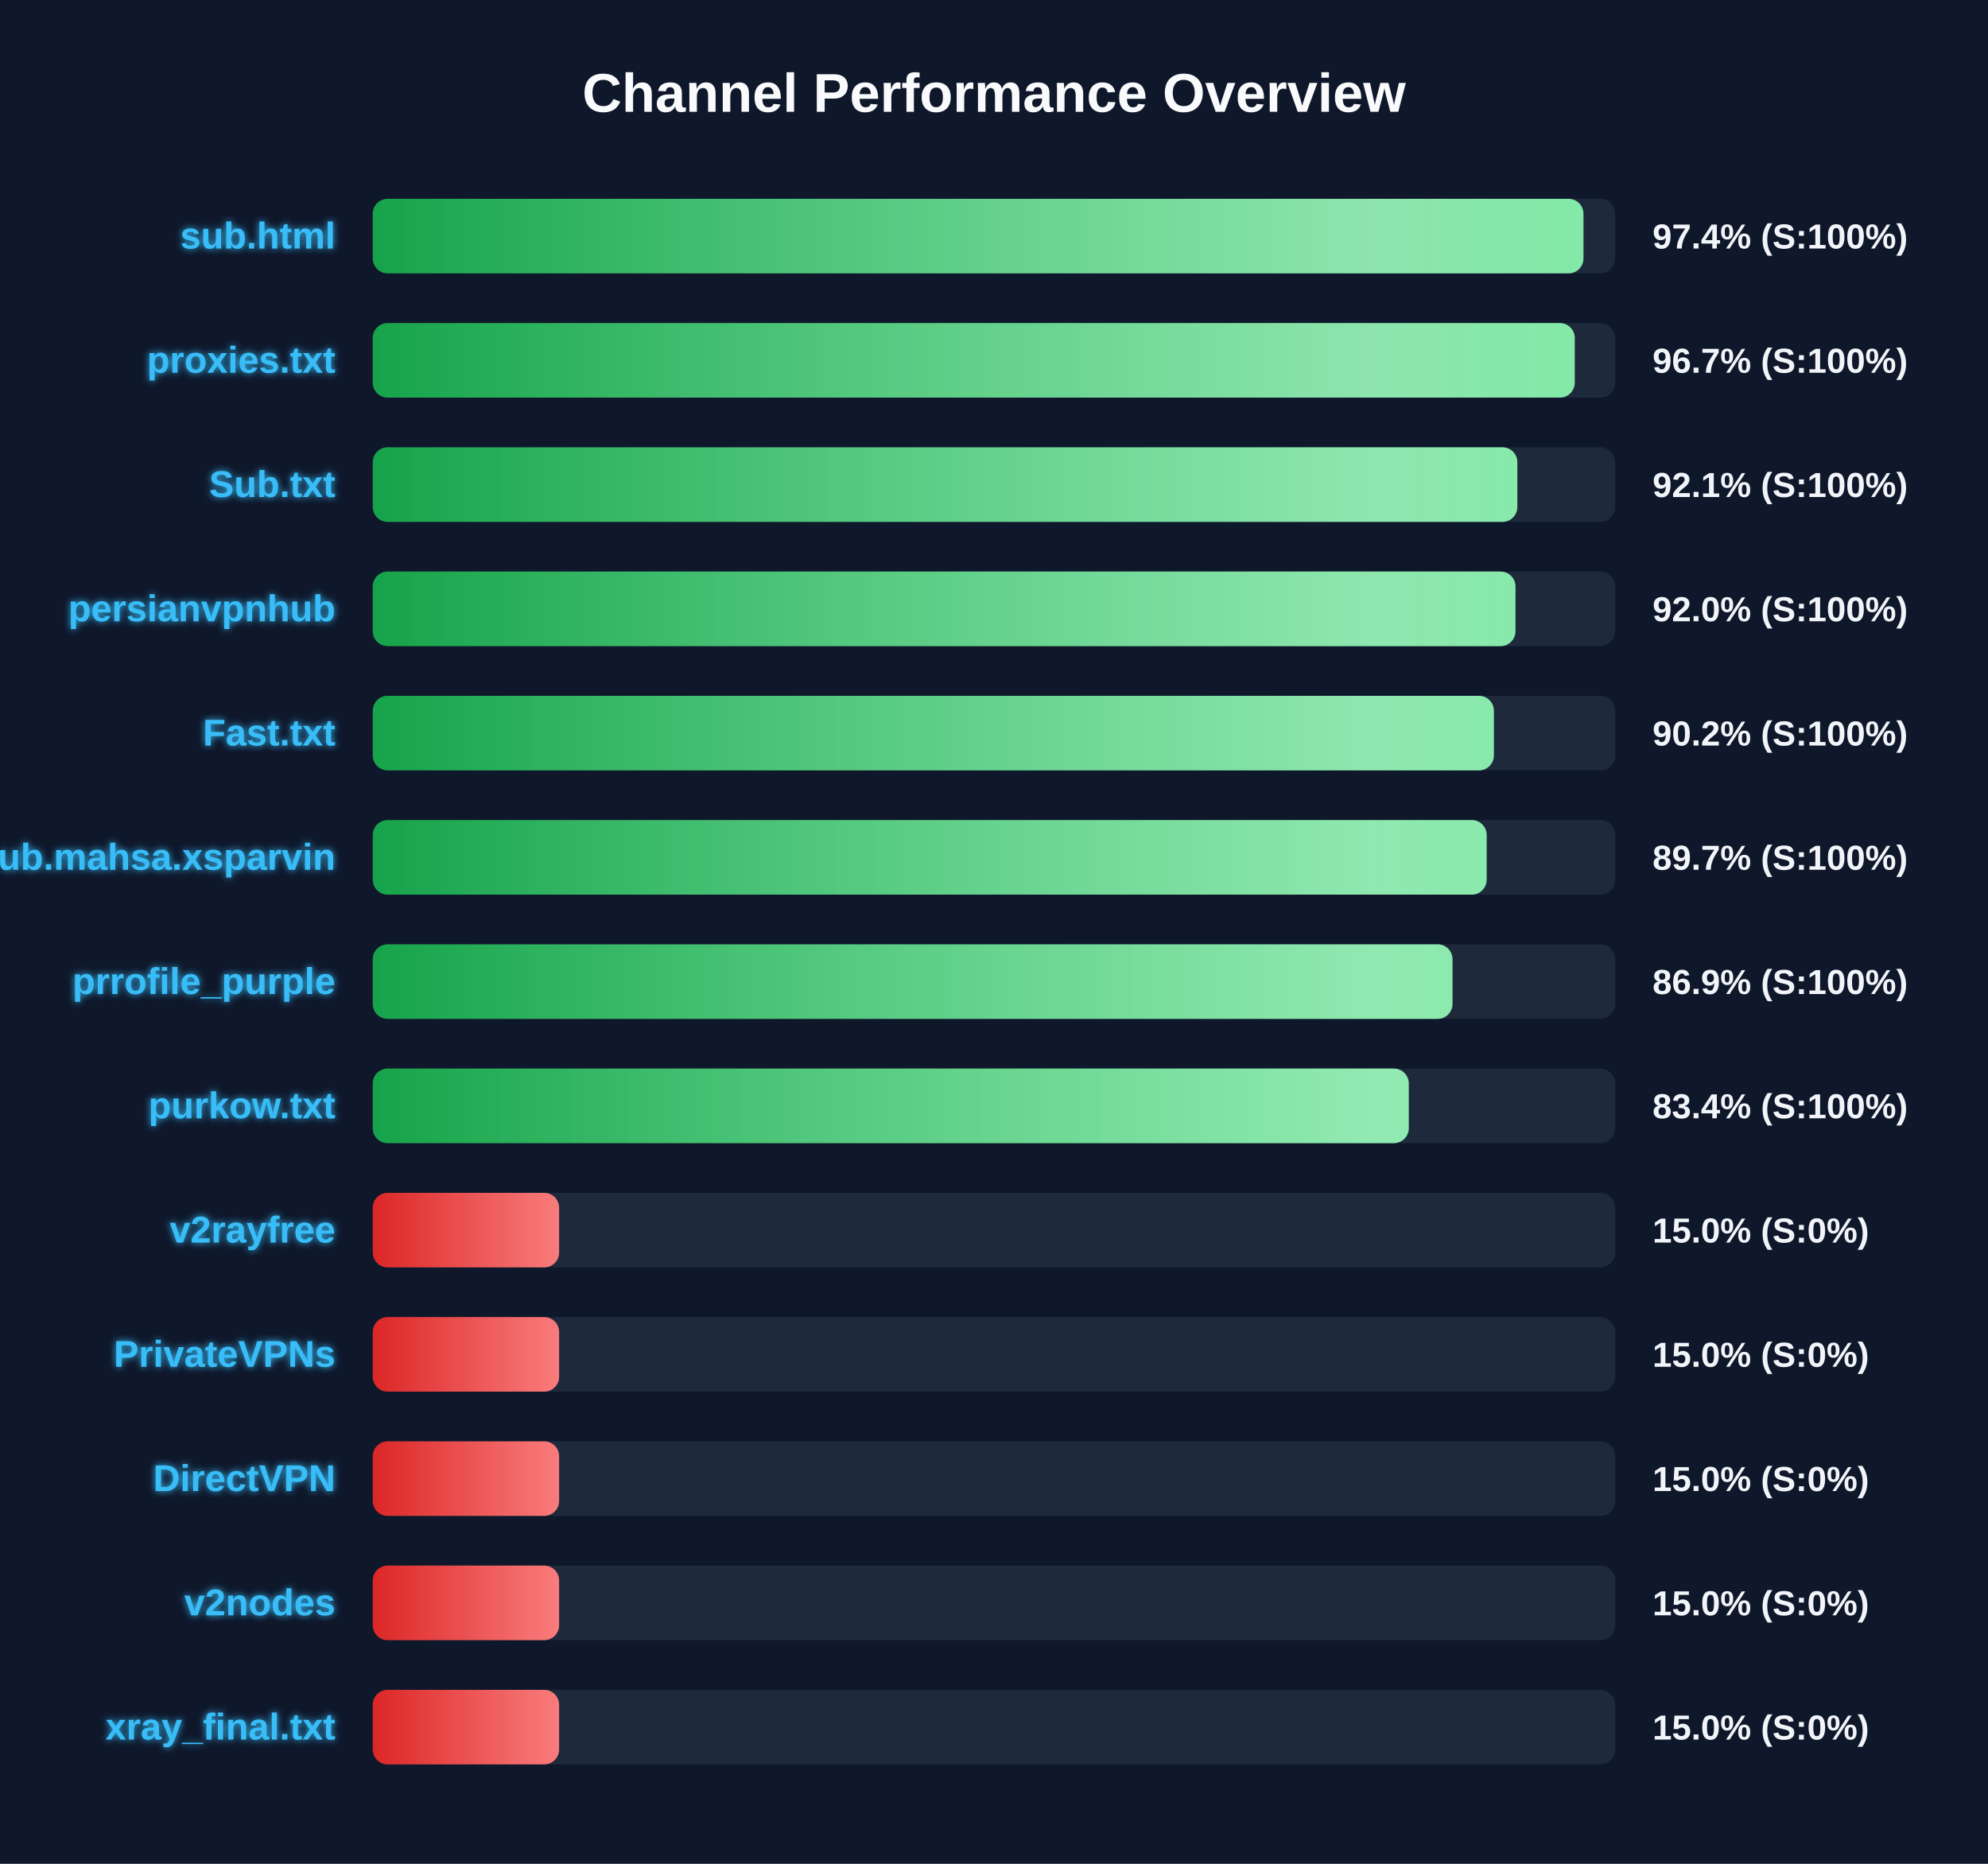
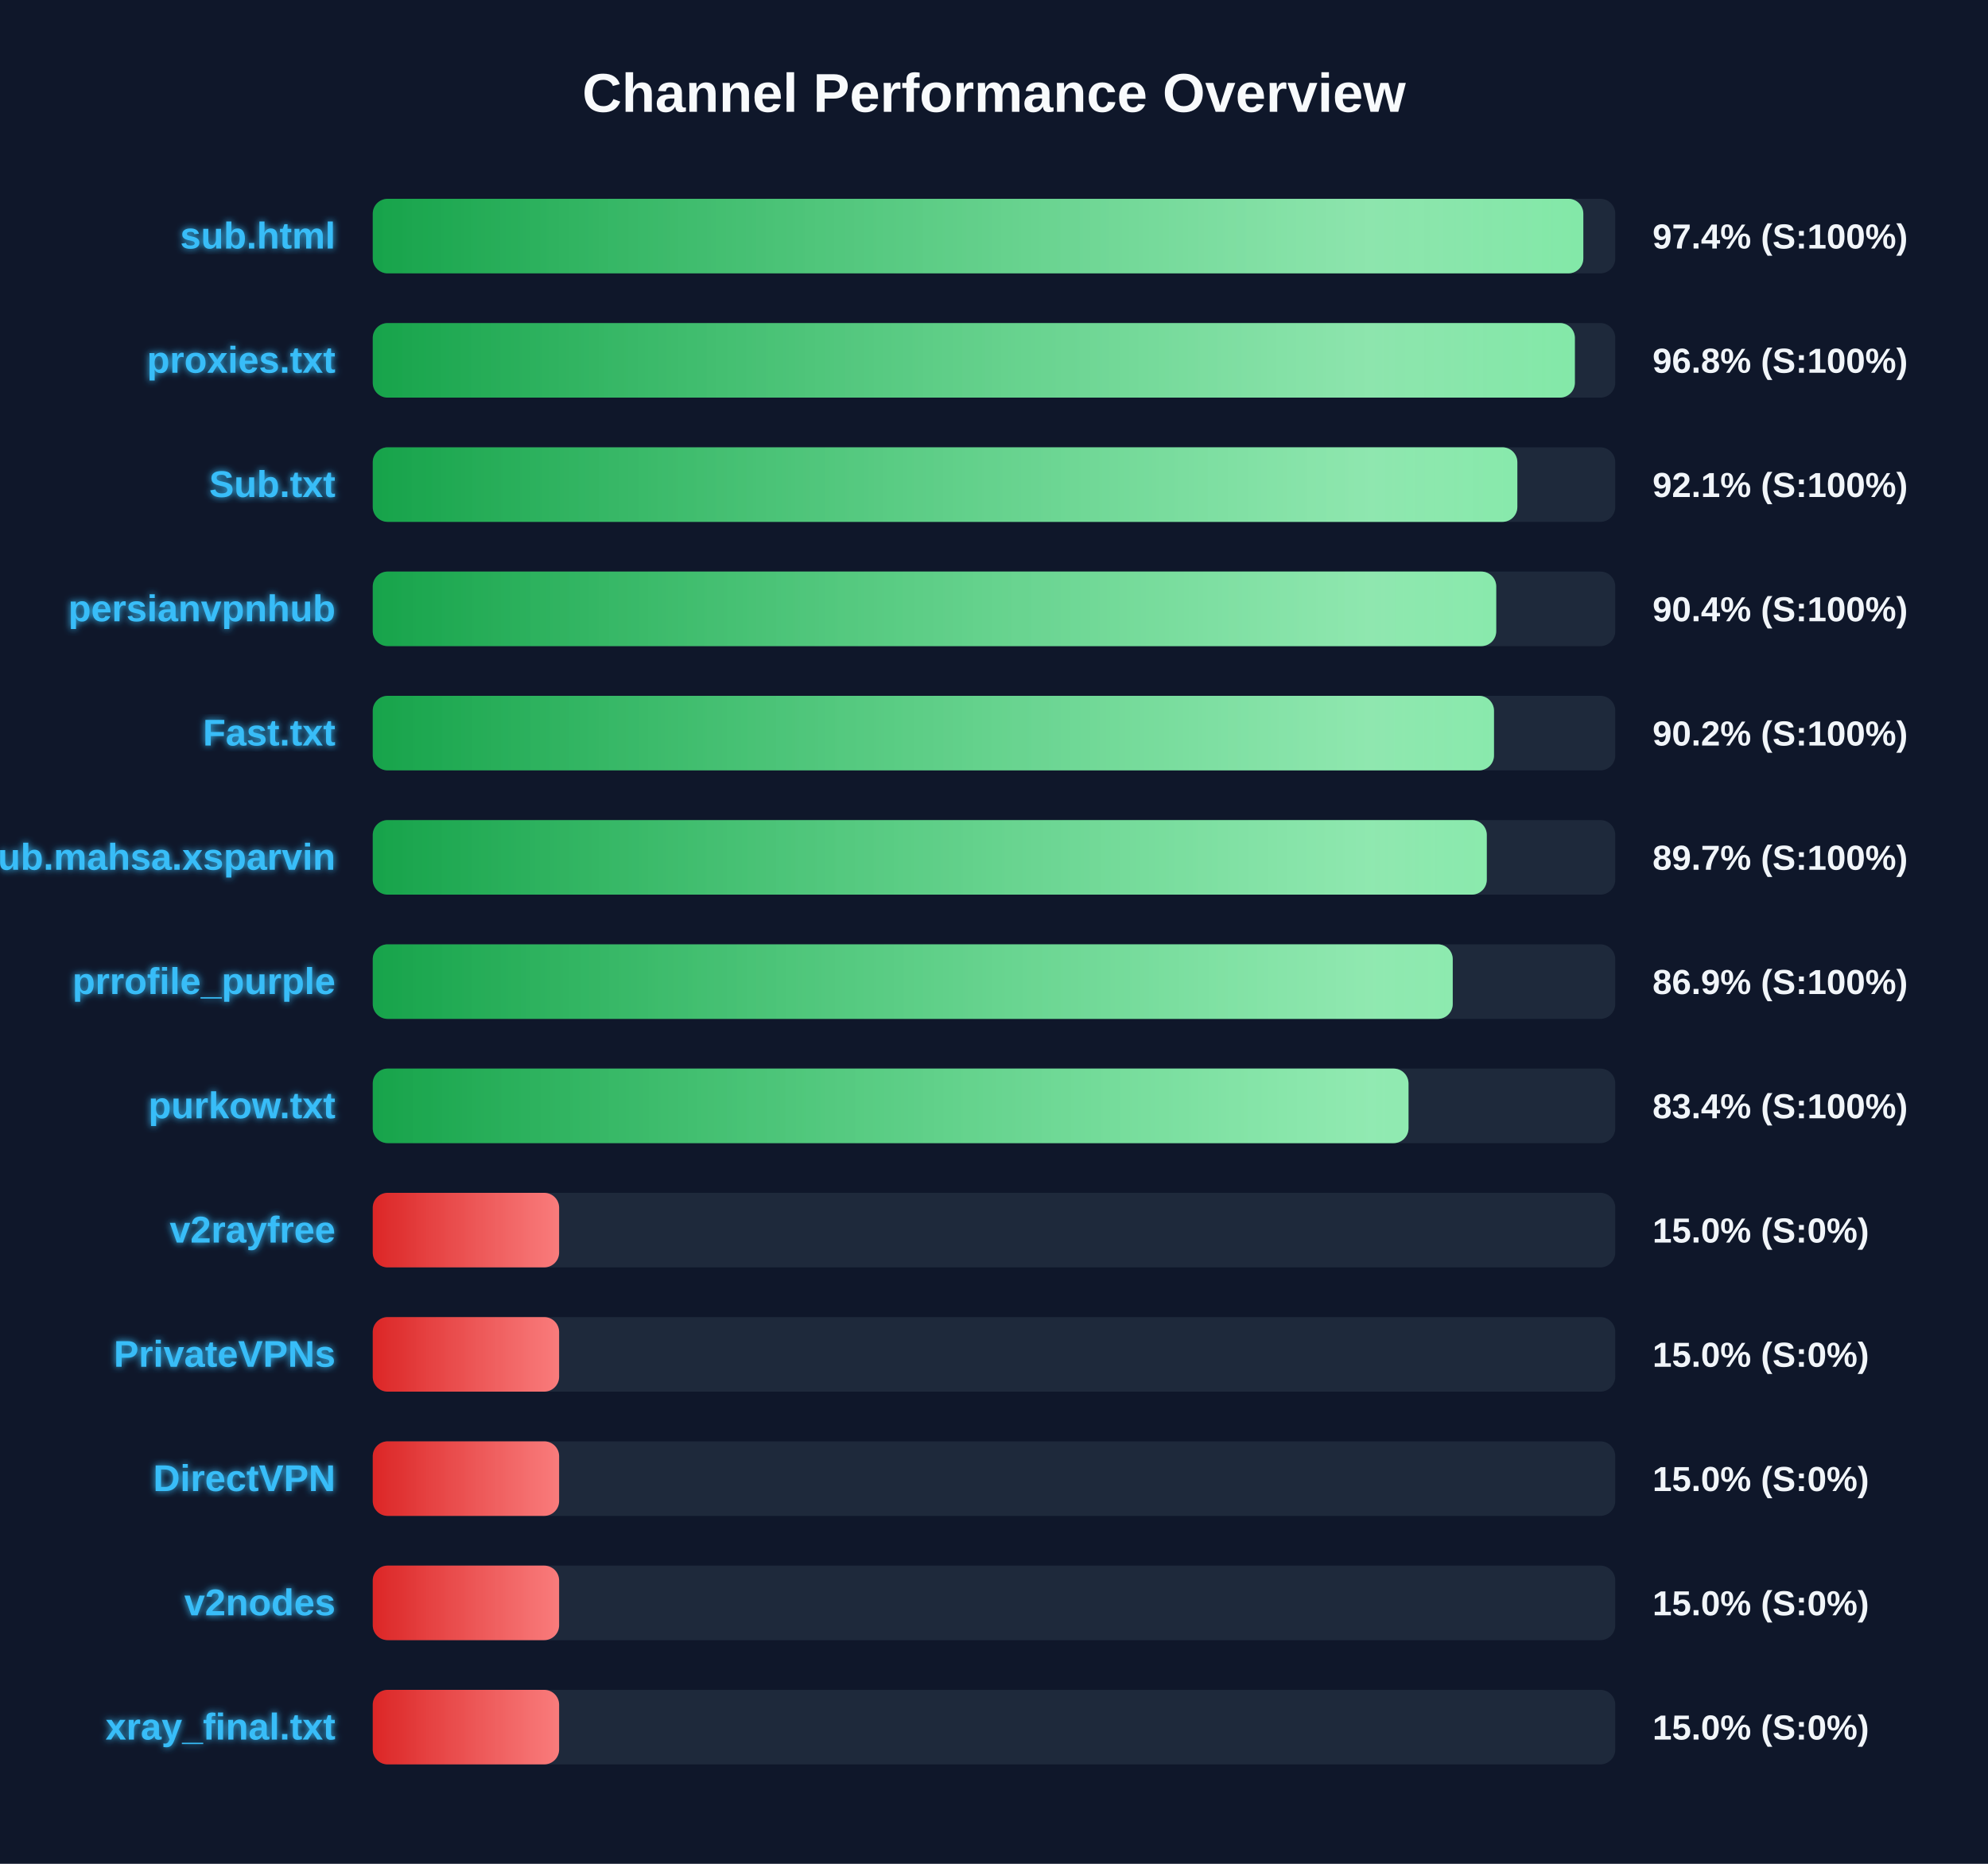
<svg xmlns="http://www.w3.org/2000/svg" width="800" height="750" version="1.1">
  <defs>
    <linearGradient id="grad-green" x1="0%" y1="0%" x2="100%" y2="0%">
      <stop offset="0%" stop-color="#16a34a" />
      <stop offset="100%" stop-color="#4ade80" />
    </linearGradient>
    <linearGradient id="grad-yellow" x1="0%" y1="0%" x2="100%" y2="0%">
      <stop offset="0%" stop-color="#ca8a04" />
      <stop offset="100%" stop-color="#fde047" />
    </linearGradient>
    <linearGradient id="grad-red" x1="0%" y1="0%" x2="100%" y2="0%">
      <stop offset="0%" stop-color="#dc2626" />
      <stop offset="100%" stop-color="#f87171" />
    </linearGradient>
    <linearGradient id="shimmer" x1="0%" y1="0%" x2="100%" y2="0%">
      <stop offset="0%" stop-color="rgba(255,255,255,0)" />
      <stop offset="50%" stop-color="rgba(255,255,255,0.4)" />
      <stop offset="100%" stop-color="rgba(255,255,255,0)" />
    </linearGradient>
    <filter id="glow" x="-20%" y="-20%" width="140%" height="140%">
      <feGaussianBlur stdDeviation="1.5" result="blur" />
      <feComposite in="SourceGraphic" in2="blur" operator="over" />
    </filter>
  </defs>
  <style>
        .bg-rect { fill: #0f172a; }
        .title { font: bold 22px 'Segoe UI', Arial, sans-serif; fill: #f8fafc; }
        .row { font: bold 15px 'Segoe UI', Arial, sans-serif; fill: #38bdf8; filter: url(#glow); }
        .score { font: bold 14px 'Segoe UI', Arial, sans-serif; fill: #f1f5f9; }
        @keyframes shimmer-anim {
            0% { transform: translateX(-100%); }
            100% { transform: translateX(200%); }
        }
        .shimmer-rect {
            animation: shimmer-anim 2.5s infinite linear;
        }
    </style>
  <rect width="100%" height="100%" class="bg-rect" />
  <text x="400" y="45" text-anchor="middle" class="title">Channel Performance Overview</text>
  <rect x="150" y="80" width="500" height="30" fill="#1e293b" rx="6" />
  <clipPath id="clip-0">
-     <rect x="150" y="80" width="487.2" height="30" rx="6" />
+     <rect x="150" y="80" width="487.15" height="30" rx="6" />
  </clipPath>
-   <rect x="150" y="80" width="487.2" height="30" fill="url(#grad-green)" rx="6" />
+   <rect x="150" y="80" width="487.15" height="30" fill="url(#grad-green)" rx="6" />
  <g clip-path="url(#clip-0)">
    <rect x="150" y="80" width="100%" height="30" fill="url(#shimmer)" class="shimmer-rect" />
  </g>
  <text x="135" y="100" text-anchor="end" class="row">sub.html</text>
  <text x="665" y="100" text-anchor="start" class="score">97.4% (S:100%)</text>
  <rect x="150" y="130" width="500" height="30" fill="#1e293b" rx="6" />
  <clipPath id="clip-1">
-     <rect x="150" y="130" width="483.7" height="30" rx="6" />
+     <rect x="150" y="130" width="483.75" height="30" rx="6" />
  </clipPath>
-   <rect x="150" y="130" width="483.7" height="30" fill="url(#grad-green)" rx="6" />
+   <rect x="150" y="130" width="483.75" height="30" fill="url(#grad-green)" rx="6" />
  <g clip-path="url(#clip-1)">
    <rect x="150" y="130" width="100%" height="30" fill="url(#shimmer)" class="shimmer-rect" />
  </g>
  <text x="135" y="150" text-anchor="end" class="row">proxies.txt</text>
-   <text x="665" y="150" text-anchor="start" class="score">96.7% (S:100%)</text>
+   <text x="665" y="150" text-anchor="start" class="score">96.8% (S:100%)</text>
  <rect x="150" y="180" width="500" height="30" fill="#1e293b" rx="6" />
  <clipPath id="clip-2">
    <rect x="150" y="180" width="460.6" height="30" rx="6" />
  </clipPath>
  <rect x="150" y="180" width="460.6" height="30" fill="url(#grad-green)" rx="6" />
  <g clip-path="url(#clip-2)">
    <rect x="150" y="180" width="100%" height="30" fill="url(#shimmer)" class="shimmer-rect" />
  </g>
  <text x="135" y="200" text-anchor="end" class="row">Sub.txt</text>
  <text x="665" y="200" text-anchor="start" class="score">92.1% (S:100%)</text>
  <rect x="150" y="230" width="500" height="30" fill="#1e293b" rx="6" />
  <clipPath id="clip-3">
-     <rect x="150" y="230" width="459.85" height="30" rx="6" />
+     <rect x="150" y="230" width="452.1" height="30" rx="6" />
  </clipPath>
-   <rect x="150" y="230" width="459.85" height="30" fill="url(#grad-green)" rx="6" />
+   <rect x="150" y="230" width="452.1" height="30" fill="url(#grad-green)" rx="6" />
  <g clip-path="url(#clip-3)">
    <rect x="150" y="230" width="100%" height="30" fill="url(#shimmer)" class="shimmer-rect" />
  </g>
  <text x="135" y="250" text-anchor="end" class="row">persianvpnhub</text>
-   <text x="665" y="250" text-anchor="start" class="score">92.0% (S:100%)</text>
+   <text x="665" y="250" text-anchor="start" class="score">90.4% (S:100%)</text>
  <rect x="150" y="280" width="500" height="30" fill="#1e293b" rx="6" />
  <clipPath id="clip-4">
-     <rect x="150" y="280" width="451.15" height="30" rx="6" />
+     <rect x="150" y="280" width="451.2" height="30" rx="6" />
  </clipPath>
-   <rect x="150" y="280" width="451.15" height="30" fill="url(#grad-green)" rx="6" />
+   <rect x="150" y="280" width="451.2" height="30" fill="url(#grad-green)" rx="6" />
  <g clip-path="url(#clip-4)">
    <rect x="150" y="280" width="100%" height="30" fill="url(#shimmer)" class="shimmer-rect" />
  </g>
  <text x="135" y="300" text-anchor="end" class="row">Fast.txt</text>
  <text x="665" y="300" text-anchor="start" class="score">90.2% (S:100%)</text>
  <rect x="150" y="330" width="500" height="30" fill="#1e293b" rx="6" />
  <clipPath id="clip-5">
-     <rect x="150" y="330" width="448.25" height="30" rx="6" />
+     <rect x="150" y="330" width="448.3" height="30" rx="6" />
  </clipPath>
-   <rect x="150" y="330" width="448.25" height="30" fill="url(#grad-green)" rx="6" />
+   <rect x="150" y="330" width="448.3" height="30" fill="url(#grad-green)" rx="6" />
  <g clip-path="url(#clip-5)">
    <rect x="150" y="330" width="100%" height="30" fill="url(#shimmer)" class="shimmer-rect" />
  </g>
  <text x="135" y="350" text-anchor="end" class="row">Sub.mahsa.xsparvin</text>
  <text x="665" y="350" text-anchor="start" class="score">89.7% (S:100%)</text>
  <rect x="150" y="380" width="500" height="30" fill="#1e293b" rx="6" />
  <clipPath id="clip-6">
-     <rect x="150" y="380" width="434.5" height="30" rx="6" />
+     <rect x="150" y="380" width="434.6" height="30" rx="6" />
  </clipPath>
-   <rect x="150" y="380" width="434.5" height="30" fill="url(#grad-green)" rx="6" />
+   <rect x="150" y="380" width="434.6" height="30" fill="url(#grad-green)" rx="6" />
  <g clip-path="url(#clip-6)">
    <rect x="150" y="380" width="100%" height="30" fill="url(#shimmer)" class="shimmer-rect" />
  </g>
  <text x="135" y="400" text-anchor="end" class="row">prrofile_purple</text>
  <text x="665" y="400" text-anchor="start" class="score">86.9% (S:100%)</text>
  <rect x="150" y="430" width="500" height="30" fill="#1e293b" rx="6" />
  <clipPath id="clip-7">
-     <rect x="150" y="430" width="416.9" height="30" rx="6" />
+     <rect x="150" y="430" width="416.8" height="30" rx="6" />
  </clipPath>
-   <rect x="150" y="430" width="416.9" height="30" fill="url(#grad-green)" rx="6" />
+   <rect x="150" y="430" width="416.8" height="30" fill="url(#grad-green)" rx="6" />
  <g clip-path="url(#clip-7)">
    <rect x="150" y="430" width="100%" height="30" fill="url(#shimmer)" class="shimmer-rect" />
  </g>
  <text x="135" y="450" text-anchor="end" class="row">purkow.txt</text>
  <text x="665" y="450" text-anchor="start" class="score">83.4% (S:100%)</text>
  <rect x="150" y="480" width="500" height="30" fill="#1e293b" rx="6" />
  <clipPath id="clip-8">
    <rect x="150" y="480" width="75.0" height="30" rx="6" />
  </clipPath>
  <rect x="150" y="480" width="75.0" height="30" fill="url(#grad-red)" rx="6" />
  <g clip-path="url(#clip-8)">
    <rect x="150" y="480" width="100%" height="30" fill="url(#shimmer)" class="shimmer-rect" />
  </g>
  <text x="135" y="500" text-anchor="end" class="row">v2rayfree</text>
  <text x="665" y="500" text-anchor="start" class="score">15.0% (S:0%)</text>
  <rect x="150" y="530" width="500" height="30" fill="#1e293b" rx="6" />
  <clipPath id="clip-9">
    <rect x="150" y="530" width="75.0" height="30" rx="6" />
  </clipPath>
  <rect x="150" y="530" width="75.0" height="30" fill="url(#grad-red)" rx="6" />
  <g clip-path="url(#clip-9)">
    <rect x="150" y="530" width="100%" height="30" fill="url(#shimmer)" class="shimmer-rect" />
  </g>
  <text x="135" y="550" text-anchor="end" class="row">PrivateVPNs</text>
  <text x="665" y="550" text-anchor="start" class="score">15.0% (S:0%)</text>
  <rect x="150" y="580" width="500" height="30" fill="#1e293b" rx="6" />
  <clipPath id="clip-10">
    <rect x="150" y="580" width="75.0" height="30" rx="6" />
  </clipPath>
  <rect x="150" y="580" width="75.0" height="30" fill="url(#grad-red)" rx="6" />
  <g clip-path="url(#clip-10)">
    <rect x="150" y="580" width="100%" height="30" fill="url(#shimmer)" class="shimmer-rect" />
  </g>
  <text x="135" y="600" text-anchor="end" class="row">DirectVPN</text>
  <text x="665" y="600" text-anchor="start" class="score">15.0% (S:0%)</text>
  <rect x="150" y="630" width="500" height="30" fill="#1e293b" rx="6" />
  <clipPath id="clip-11">
    <rect x="150" y="630" width="75.0" height="30" rx="6" />
  </clipPath>
  <rect x="150" y="630" width="75.0" height="30" fill="url(#grad-red)" rx="6" />
  <g clip-path="url(#clip-11)">
    <rect x="150" y="630" width="100%" height="30" fill="url(#shimmer)" class="shimmer-rect" />
  </g>
  <text x="135" y="650" text-anchor="end" class="row">v2nodes</text>
  <text x="665" y="650" text-anchor="start" class="score">15.0% (S:0%)</text>
  <rect x="150" y="680" width="500" height="30" fill="#1e293b" rx="6" />
  <clipPath id="clip-12">
    <rect x="150" y="680" width="75.0" height="30" rx="6" />
  </clipPath>
  <rect x="150" y="680" width="75.0" height="30" fill="url(#grad-red)" rx="6" />
  <g clip-path="url(#clip-12)">
    <rect x="150" y="680" width="100%" height="30" fill="url(#shimmer)" class="shimmer-rect" />
  </g>
  <text x="135" y="700" text-anchor="end" class="row">xray_final.txt</text>
  <text x="665" y="700" text-anchor="start" class="score">15.0% (S:0%)</text>
</svg>
